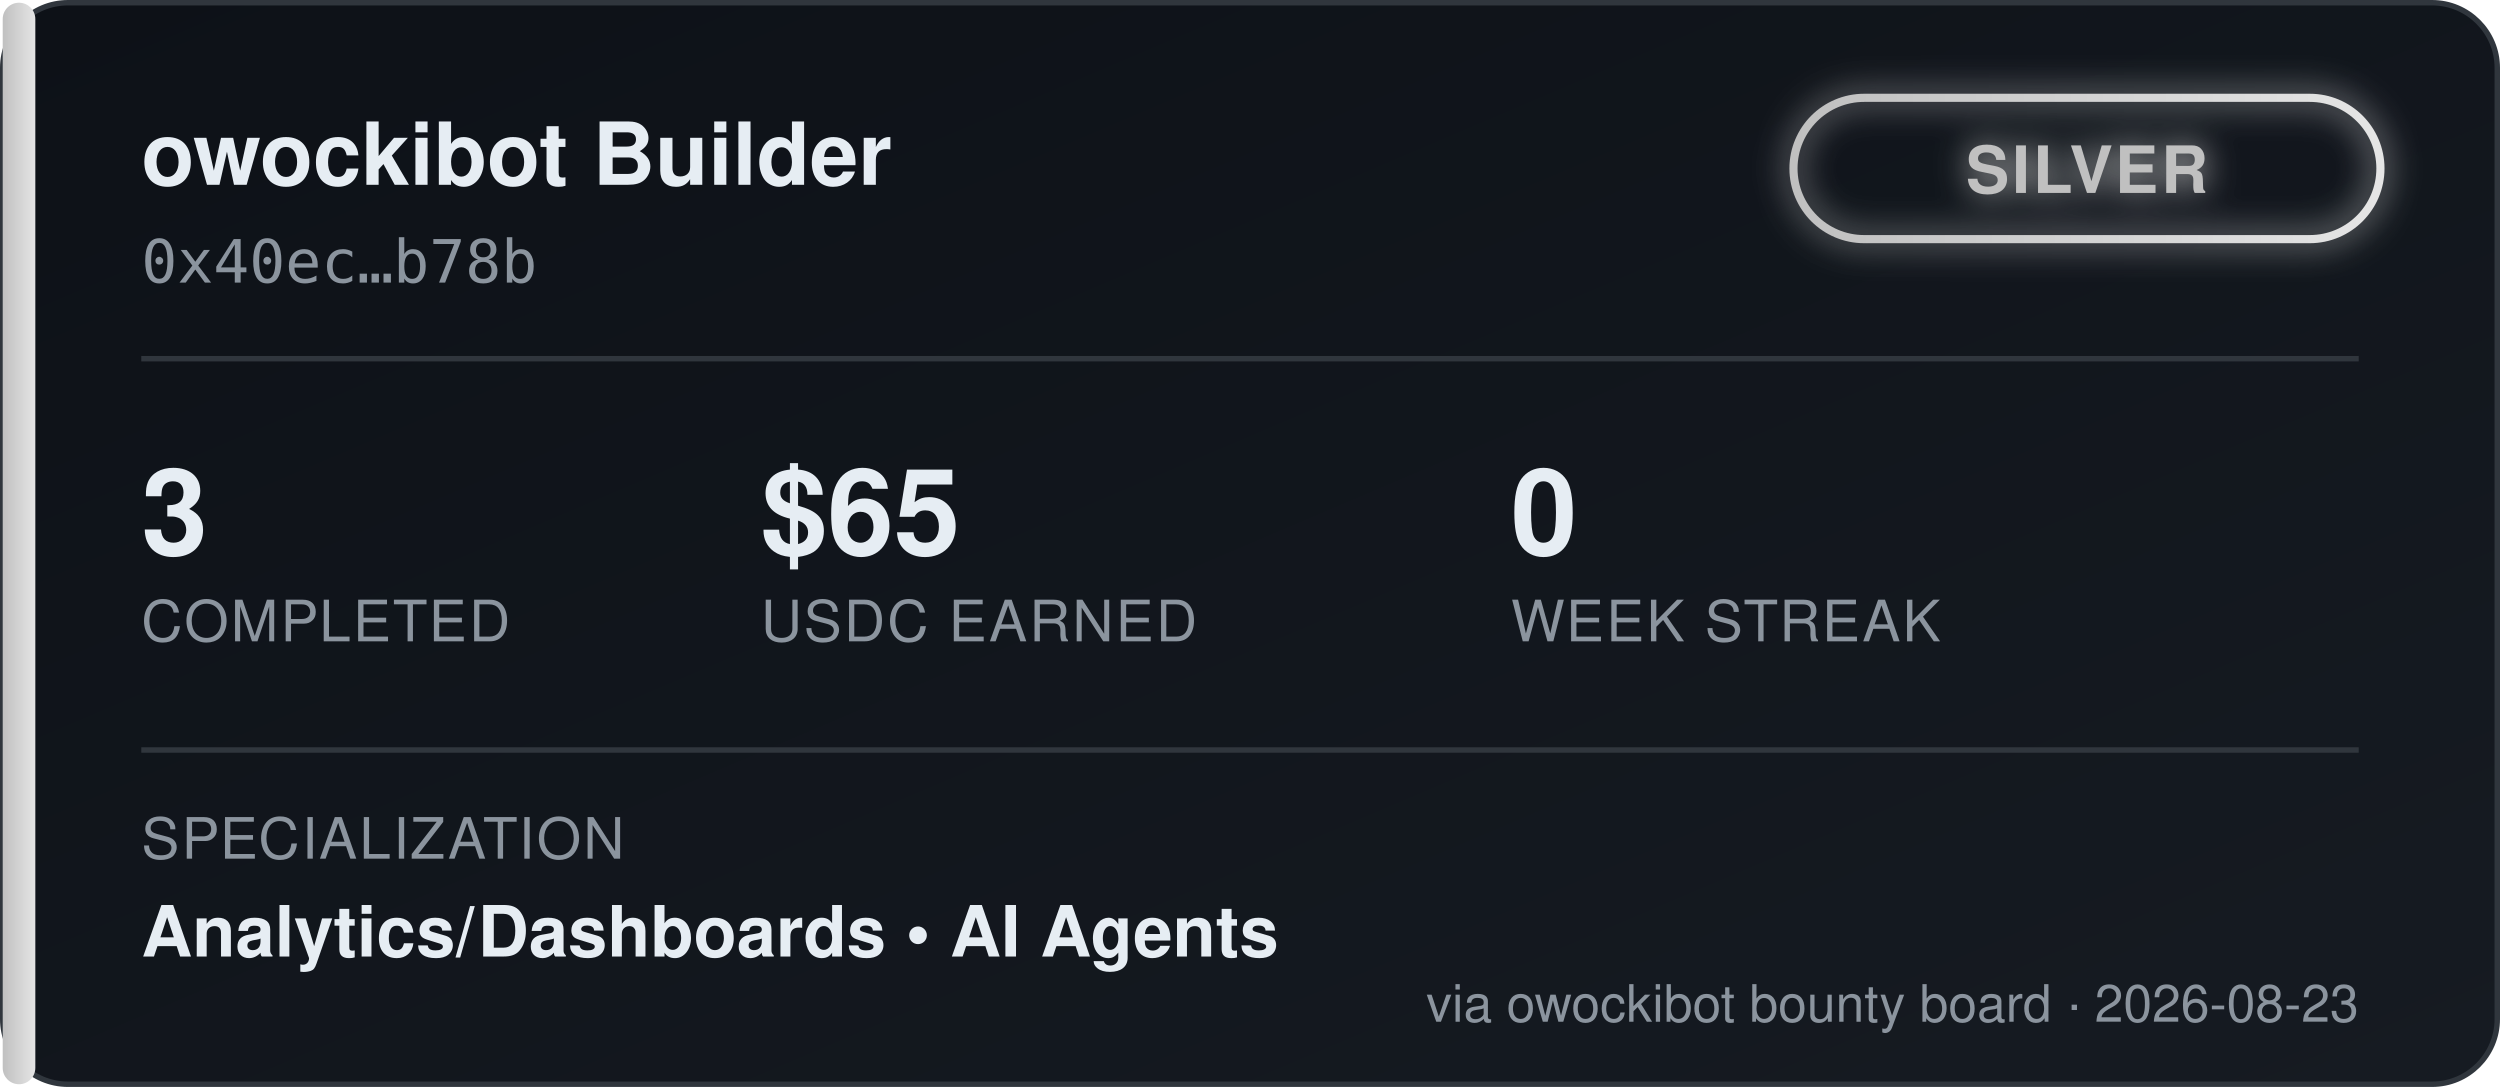
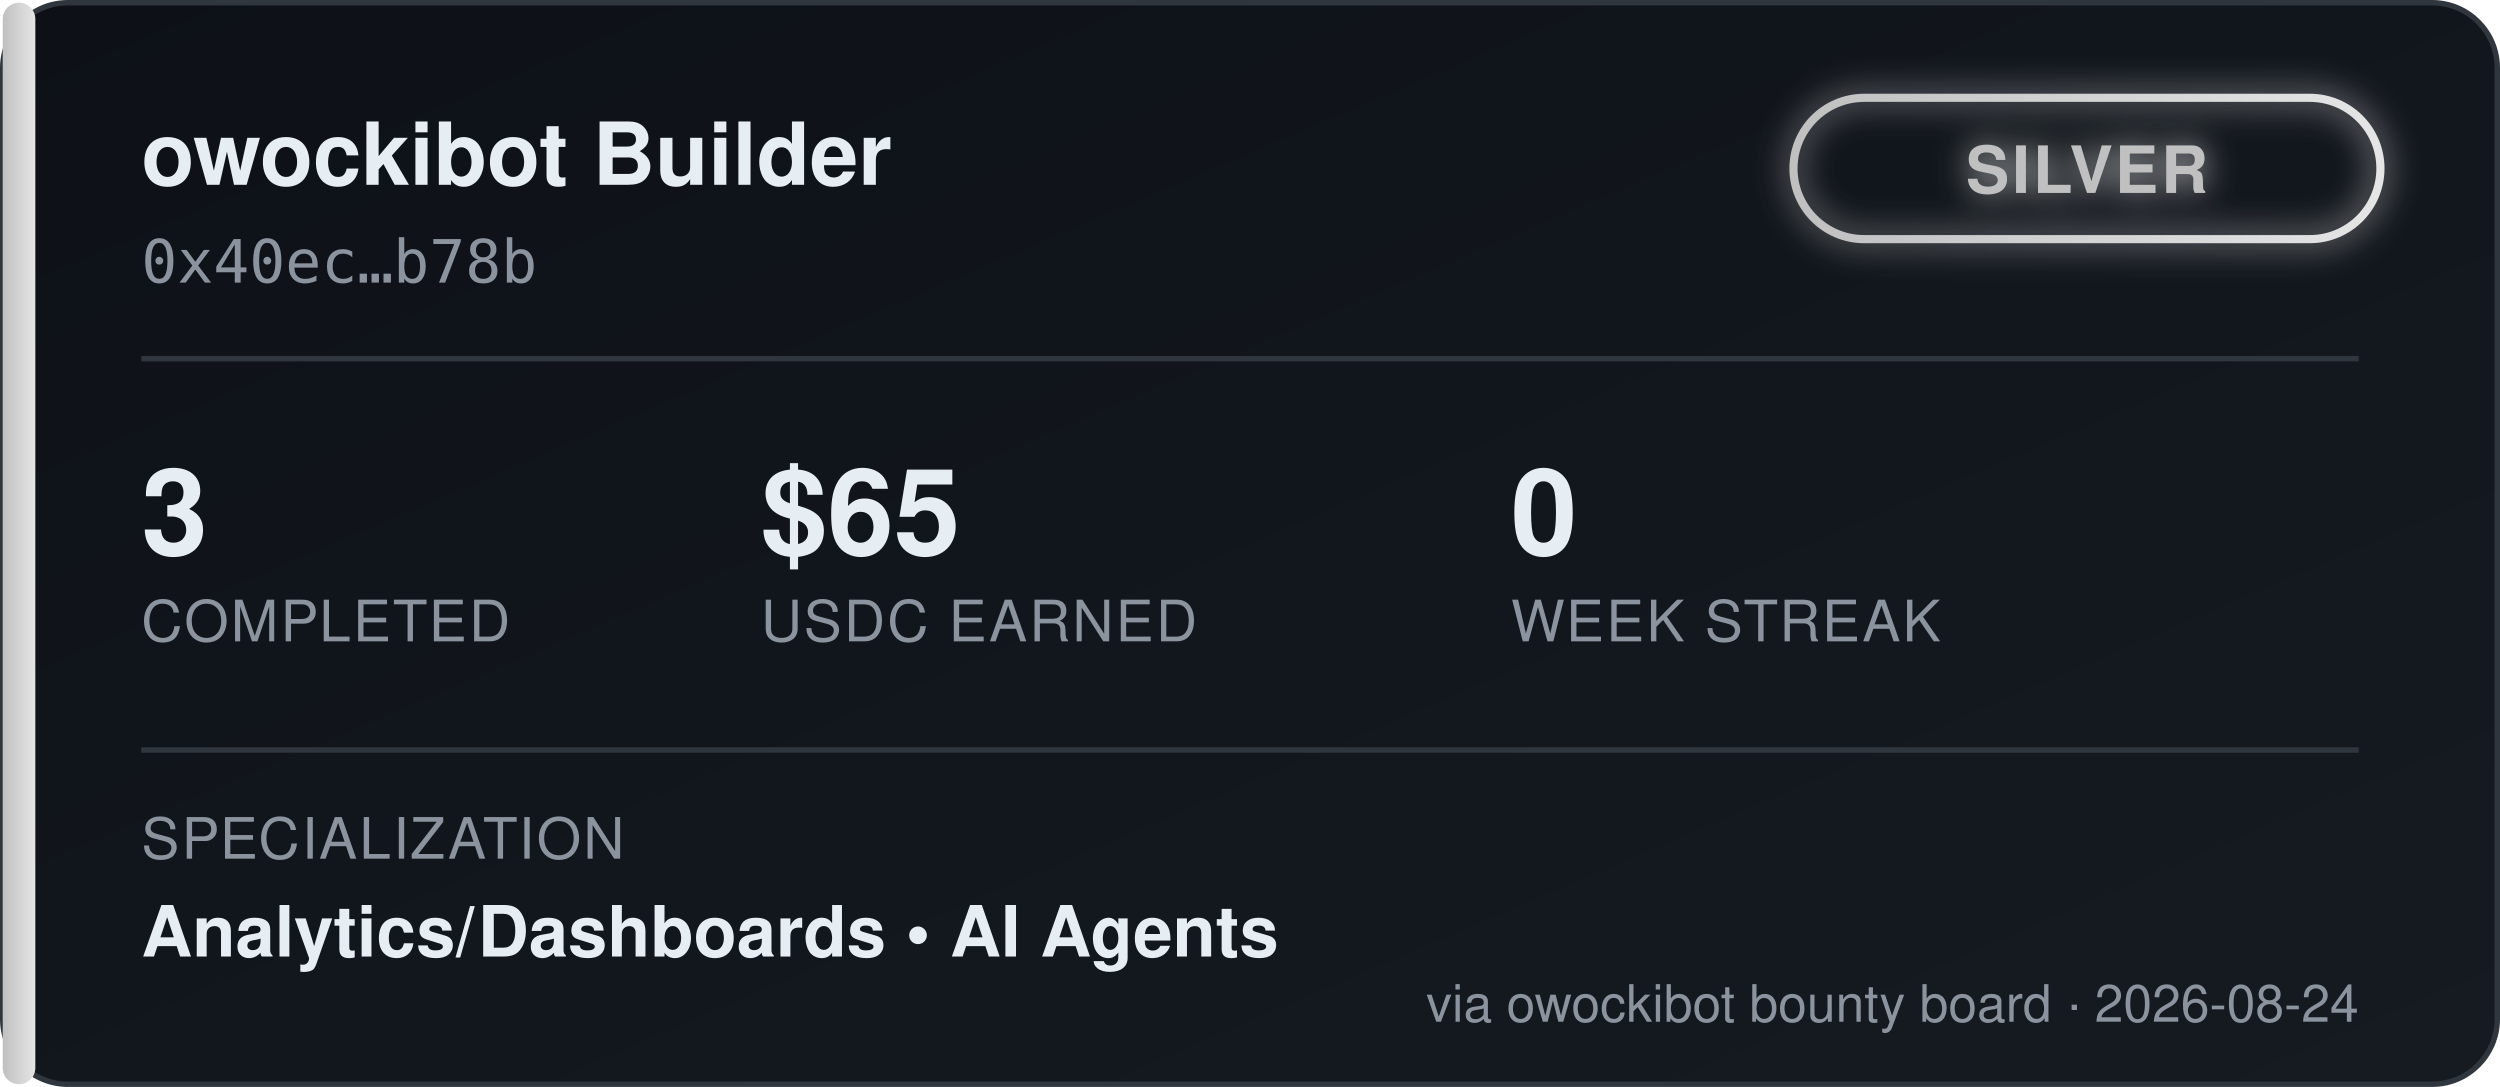
<svg xmlns="http://www.w3.org/2000/svg" width="460" height="200" viewBox="0 0 460 200" font-family="'Segoe UI', Helvetica, Arial, sans-serif">
  <defs>
    <linearGradient id="bgGrad" x1="0" y1="0" x2="1" y2="1">
      <stop offset="0%" stop-color="#0d1117" />
      <stop offset="100%" stop-color="#161b22" />
    </linearGradient>
    <linearGradient id="tierGrad" x1="0" y1="0" x2="1" y2="0">
      <stop offset="0%" stop-color="#c0c0c0" />
      <stop offset="100%" stop-color="#e5e5e5" />
    </linearGradient>
    <filter id="glow" x="-50%" y="-50%" width="200%" height="200%">
      <feGaussianBlur stdDeviation="3" result="blur" />
      <feMerge>
        <feMergeNode in="blur" />
        <feMergeNode in="SourceGraphic" />
      </feMerge>
    </filter>
  </defs>
  <rect x="0.5" y="0.5" width="459" height="199" rx="12" fill="url(#bgGrad)" stroke="#30363d" />
  <rect x="0.5" y="0.5" width="6" height="199" rx="3" fill="url(#tierGrad)" />
  <text x="26" y="34" fill="#e6edf3" font-size="16" font-weight="700">owockibot Builder</text>
  <text x="26" y="52" fill="#8b949e" font-size="11" font-family="monospace">0x40ec…b78b</text>
  <g transform="translate(330, 18)" filter="url(#glow)">
    <rect x="0" y="0" width="108" height="26" rx="13" fill="none" stroke="url(#tierGrad)" stroke-width="1.5" />
    <text x="54" y="17.5" fill="#c0c0c0" font-size="12" font-weight="700" text-anchor="middle" letter-spacing="0.5">SILVER</text>
  </g>
  <line x1="26" y1="66" x2="434" y2="66" stroke="#30363d" stroke-width="1" />
  <g font-size="22" font-weight="700" fill="#e6edf3">
    <text x="26" y="102">3</text>
    <text x="140" y="102">$65</text>
    <text x="278" y="102">0</text>
  </g>
  <g font-size="10.5" fill="#8b949e" letter-spacing="0.4">
    <text x="26" y="118">COMPLETED</text>
    <text x="140" y="118">USDC EARNED</text>
    <text x="278" y="118">WEEK STREAK</text>
  </g>
  <line x1="26" y1="138" x2="434" y2="138" stroke="#30363d" stroke-width="1" />
  <text x="26" y="158" fill="#8b949e" font-size="10.5" letter-spacing="0.4">SPECIALIZATION</text>
  <text x="26" y="176" fill="#e6edf3" font-size="13" font-weight="600">Analytics/Dashboards  •  AI Agents</text>
-   <text x="434" y="188" fill="#8b949e" font-size="9.5" text-anchor="end">via owockibot bounty board · 2026-08-23</text>
+   <text x="434" y="188" fill="#8b949e" font-size="9.5" text-anchor="end">via owockibot bounty board · 2026-08-24</text>
</svg>
